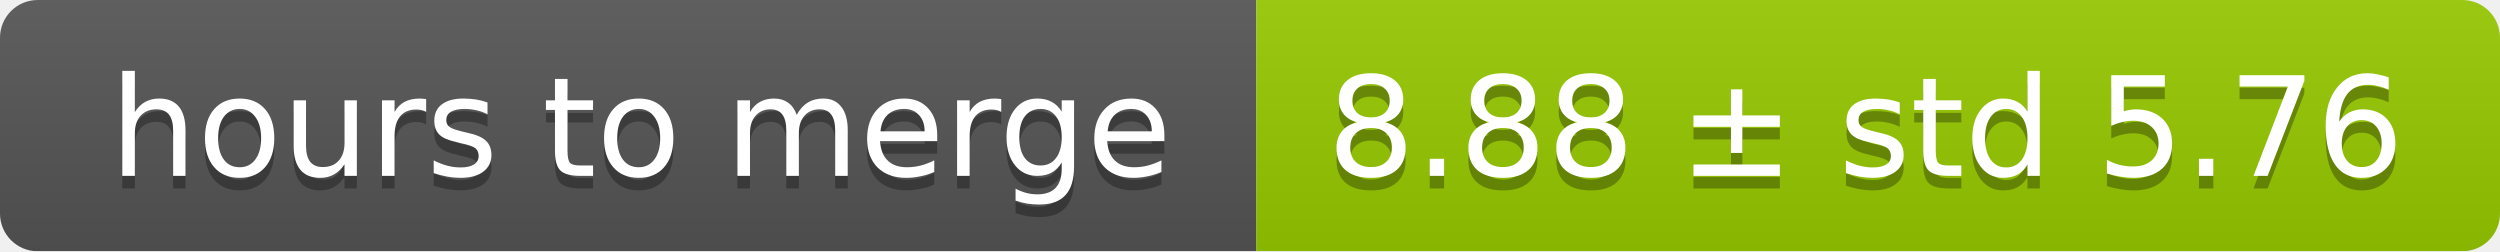
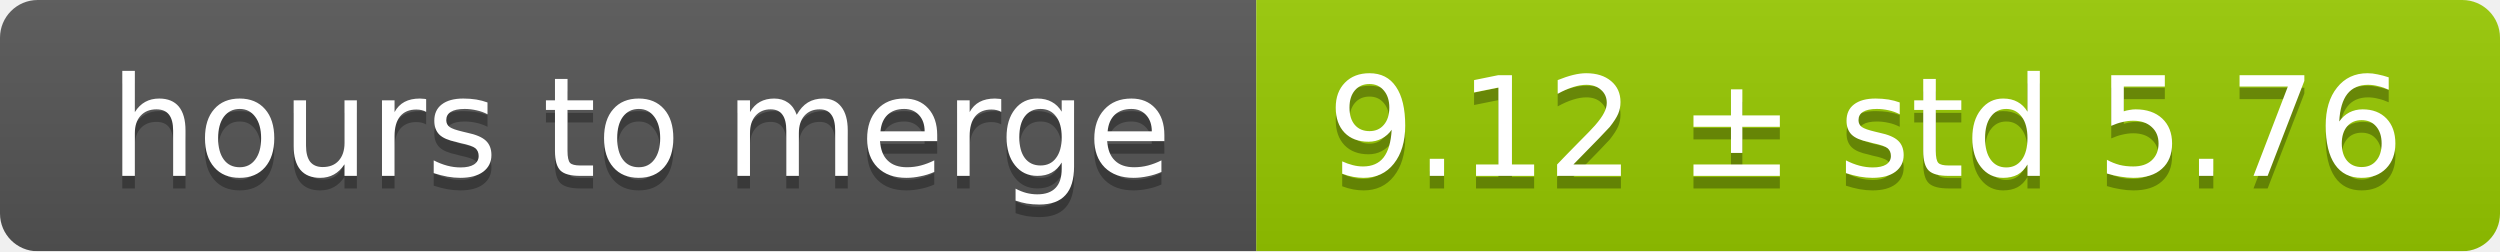
<svg xmlns="http://www.w3.org/2000/svg" width="199" height="20">
  <linearGradient id="smooth" x2="0" y2="100%">
    <stop offset="0" stop-color="#bbb" stop-opacity=".1" />
    <stop offset="1" stop-opacity=".1" />
  </linearGradient>
  <mask id="round">
    <rect width="199" height="20" rx="3" fill="#fff" />
  </mask>
  <g mask="url(#round)">
    <rect width="100" height="20" fill="#555" />
    <rect x="100" width="99" height="20" fill="#97ca00" />
    <rect width="199" height="20" fill="url(#smooth)" />
  </g>
  <g fill="#fff" text-anchor="middle" font-family="DejaVu Sans,Verdana,Geneva,sans-serif" font-size="11">
    <text x="51" y="15" fill="#010101" fill-opacity=".3">hours to merge</text>
    <text x="51" y="14">hours to merge</text>
-     <text x="148.5" y="15" fill="#010101" fill-opacity=".3">8.88 ± std 5.76</text>
-     <text x="148.5" y="14">8.88 ± std 5.76</text>
+     <text x="148.5" y="15" fill="#010101" fill-opacity=".3">9.12 ± std 5.76</text>
+     <text x="148.5" y="14">9.12 ± std 5.76</text>
  </g>
</svg>
